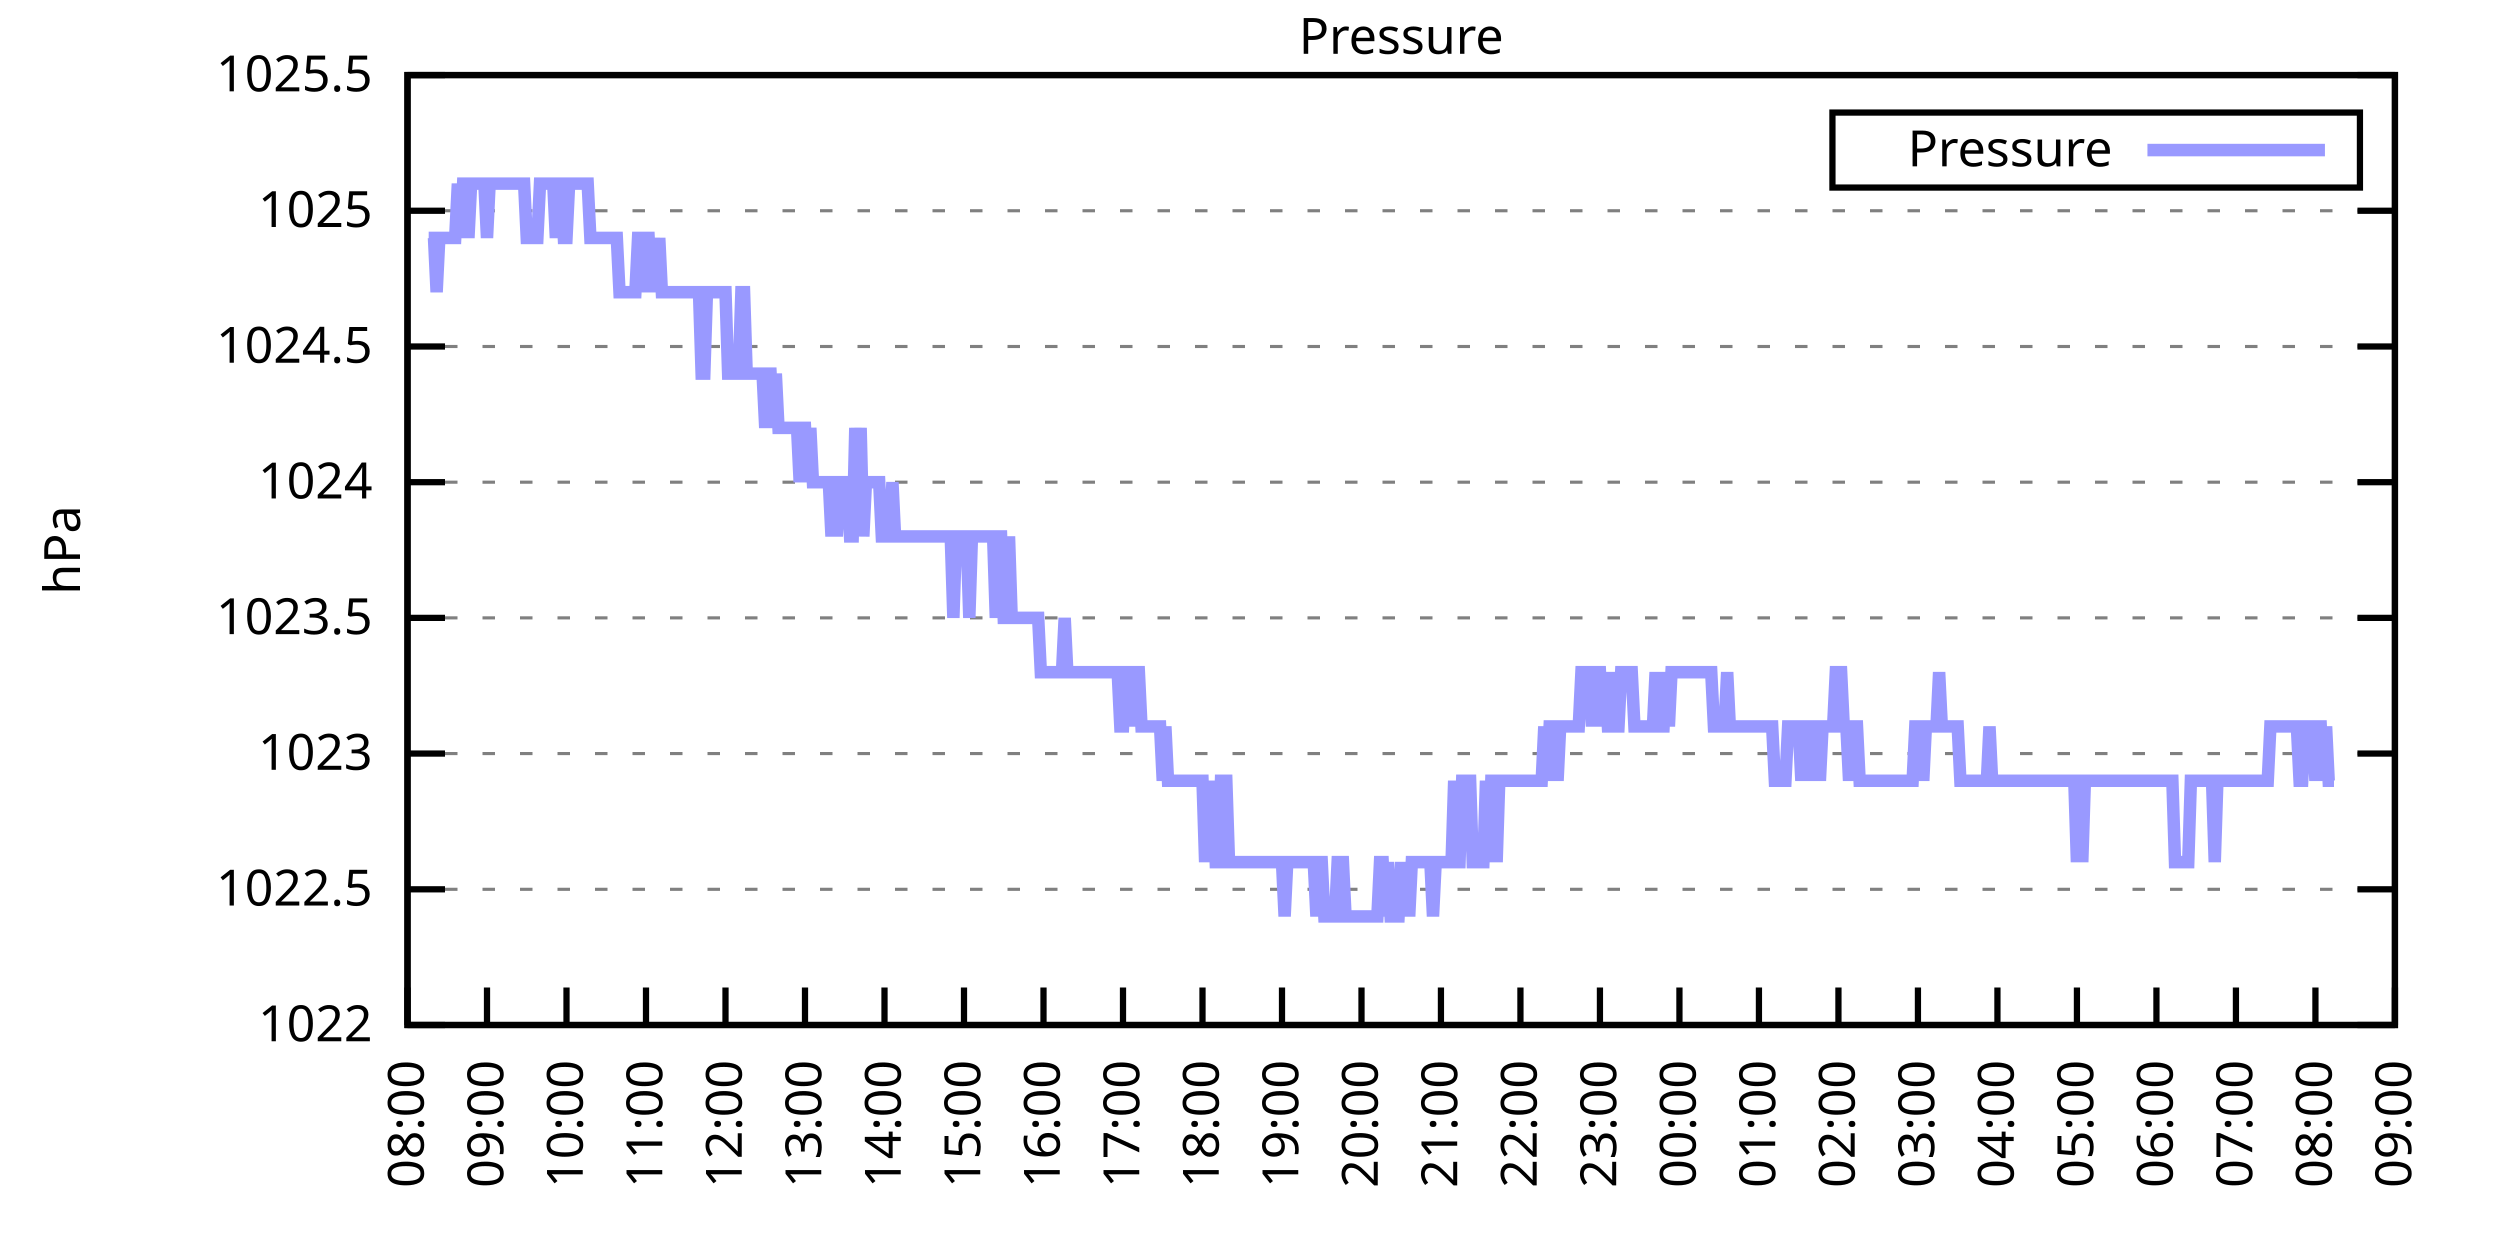
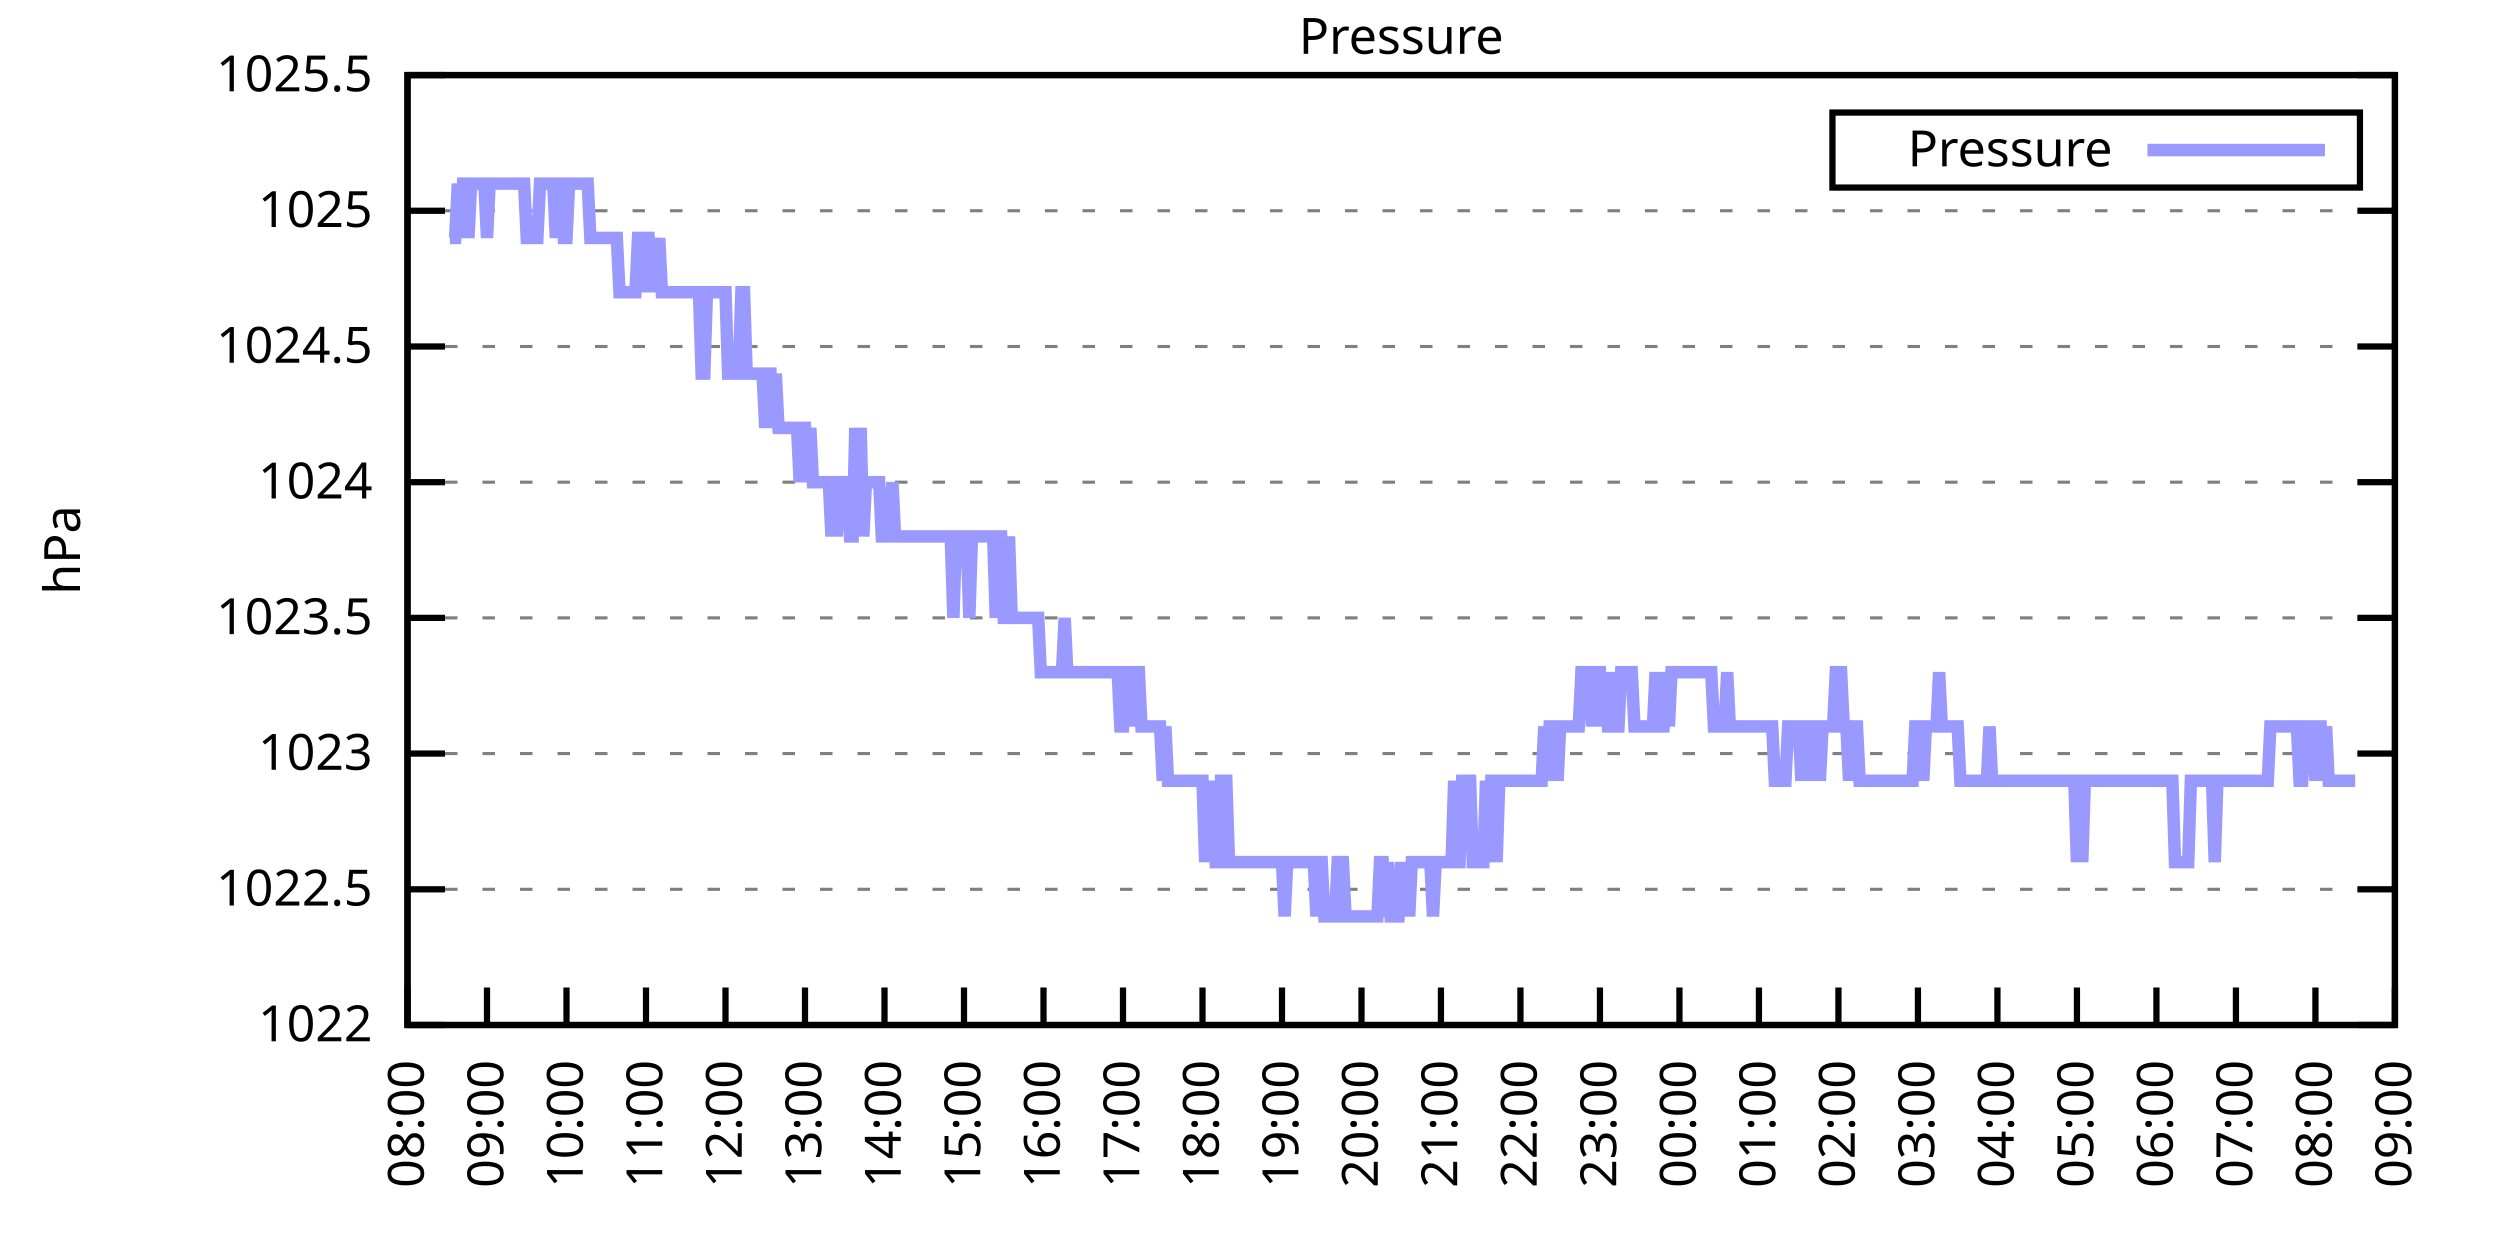
<svg xmlns="http://www.w3.org/2000/svg" xmlns:xlink="http://www.w3.org/1999/xlink" width="400" height="200" viewBox="0 0 400 200">
  <g id="gnuplot_canvas">
    <rect x="0" y="0" width="400" height="200" fill="none" />
    <defs>
      <circle id="gpDot" r="0.5" stroke-width="0.5" stroke="currentColor" />
      <path id="gpPt0" stroke-width="0.333" stroke="currentColor" d="M-1,0 h2 M0,-1 v2" />
      <path id="gpPt1" stroke-width="0.333" stroke="currentColor" d="M-1,-1 L1,1 M1,-1 L-1,1" />
      <path id="gpPt2" stroke-width="0.333" stroke="currentColor" d="M-1,0 L1,0 M0,-1 L0,1 M-1,-1 L1,1 M-1,1 L1,-1" />
      <rect id="gpPt3" stroke-width="0.333" stroke="currentColor" x="-1" y="-1" width="2" height="2" />
      <rect id="gpPt4" stroke-width="0.333" stroke="currentColor" fill="currentColor" x="-1" y="-1" width="2" height="2" />
      <circle id="gpPt5" stroke-width="0.333" stroke="currentColor" cx="0" cy="0" r="1" />
      <use xlink:href="#gpPt5" id="gpPt6" fill="currentColor" stroke="none" />
      <path id="gpPt7" stroke-width="0.333" stroke="currentColor" d="M0,-1.33 L-1.33,0.67 L1.33,0.67 z" />
      <use xlink:href="#gpPt7" id="gpPt8" fill="currentColor" stroke="none" />
      <use xlink:href="#gpPt7" id="gpPt9" stroke="currentColor" transform="rotate(180)" />
      <use xlink:href="#gpPt9" id="gpPt10" fill="currentColor" stroke="none" />
      <use xlink:href="#gpPt3" id="gpPt11" stroke="currentColor" transform="rotate(45)" />
      <use xlink:href="#gpPt11" id="gpPt12" fill="currentColor" stroke="none" />
      <path id="gpPt13" stroke-width="0.333" stroke="currentColor" d="M0,1.330 L1.265,0.411 L0.782,-1.067 L-0.782,-1.076 L-1.265,0.411 z" />
      <use xlink:href="#gpPt13" id="gpPt14" fill="currentColor" stroke="none" />
      <filter id="textbox" filterUnits="objectBoundingBox" x="0" y="0" height="1" width="1">
        <feFlood flood-color="white" flood-opacity="1" result="bgnd" />
        <feComposite in="SourceGraphic" in2="bgnd" operator="atop" />
      </filter>
      <filter id="greybox" filterUnits="objectBoundingBox" x="0" y="0" height="1" width="1">
        <feFlood flood-color="lightgrey" flood-opacity="1" result="grey" />
        <feComposite in="SourceGraphic" in2="grey" operator="atop" />
      </filter>
    </defs>
    <g fill="none" color="white" stroke="currentColor" stroke-width="1.00" stroke-linecap="butt" stroke-linejoin="miter">
</g>
    <g fill="none" color="black" stroke="currentColor" stroke-width="1.00" stroke-linecap="butt" stroke-linejoin="miter">
      <g stroke="none" shape-rendering="crispEdges">
        <polygon fill="rgb(255, 255, 255)" points="65.20,164.00 383.18,164.00 383.18,12.02 65.20,12.02 " />
      </g>
    </g>
    <g fill="none" color="black" stroke="currentColor" stroke-width="1.00" stroke-linecap="butt" stroke-linejoin="miter">
</g>
    <g fill="none" color="black" stroke="black" stroke-width="0.50" stroke-linecap="butt" stroke-linejoin="miter">
</g>
    <g fill="none" color="gray" stroke="currentColor" stroke-width="0.50" stroke-linecap="butt" stroke-linejoin="miter">
      <path stroke="gray" stroke-dasharray="2,4" class="gridline" d="M65.20,164.00 L383.19,164.00  " />
    </g>
    <g fill="none" color="gray" stroke="gray" stroke-width="1.00" stroke-linecap="butt" stroke-linejoin="miter">
</g>
    <g fill="none" color="black" stroke="currentColor" stroke-width="1.00" stroke-linecap="butt" stroke-linejoin="miter">
      <path stroke="black" d="M65.20,164.00 L71.20,164.00 M383.19,164.00 L377.19,164.00  " />
      <g transform="translate(59.60,166.60)" stroke="none" fill="black" font-family="Sans" font-size="8.00" text-anchor="end">
        <text>
          <tspan font-family="Sans"> 1022</tspan>
        </text>
      </g>
    </g>
    <g fill="none" color="black" stroke="currentColor" stroke-width="1.00" stroke-linecap="butt" stroke-linejoin="miter">
</g>
    <g fill="none" color="black" stroke="black" stroke-width="0.50" stroke-linecap="butt" stroke-linejoin="miter">
</g>
    <g fill="none" color="gray" stroke="currentColor" stroke-width="0.50" stroke-linecap="butt" stroke-linejoin="miter">
      <path stroke="gray" stroke-dasharray="2,4" class="gridline" d="M65.20,142.29 L383.19,142.29  " />
    </g>
    <g fill="none" color="gray" stroke="gray" stroke-width="1.00" stroke-linecap="butt" stroke-linejoin="miter">
</g>
    <g fill="none" color="black" stroke="currentColor" stroke-width="1.00" stroke-linecap="butt" stroke-linejoin="miter">
      <path stroke="black" d="M65.20,142.29 L71.20,142.29 M383.19,142.29 L377.19,142.29  " />
      <g transform="translate(59.60,144.89)" stroke="none" fill="black" font-family="Sans" font-size="8.00" text-anchor="end">
        <text>
          <tspan font-family="Sans"> 1022.5</tspan>
        </text>
      </g>
    </g>
    <g fill="none" color="black" stroke="currentColor" stroke-width="1.00" stroke-linecap="butt" stroke-linejoin="miter">
</g>
    <g fill="none" color="black" stroke="black" stroke-width="0.50" stroke-linecap="butt" stroke-linejoin="miter">
</g>
    <g fill="none" color="gray" stroke="currentColor" stroke-width="0.50" stroke-linecap="butt" stroke-linejoin="miter">
      <path stroke="gray" stroke-dasharray="2,4" class="gridline" d="M65.20,120.57 L383.19,120.57  " />
    </g>
    <g fill="none" color="gray" stroke="gray" stroke-width="1.00" stroke-linecap="butt" stroke-linejoin="miter">
</g>
    <g fill="none" color="black" stroke="currentColor" stroke-width="1.00" stroke-linecap="butt" stroke-linejoin="miter">
      <path stroke="black" d="M65.20,120.57 L71.20,120.57 M383.19,120.57 L377.19,120.57  " />
      <g transform="translate(59.60,123.17)" stroke="none" fill="black" font-family="Sans" font-size="8.00" text-anchor="end">
        <text>
          <tspan font-family="Sans"> 1023</tspan>
        </text>
      </g>
    </g>
    <g fill="none" color="black" stroke="currentColor" stroke-width="1.00" stroke-linecap="butt" stroke-linejoin="miter">
</g>
    <g fill="none" color="black" stroke="black" stroke-width="0.50" stroke-linecap="butt" stroke-linejoin="miter">
</g>
    <g fill="none" color="gray" stroke="currentColor" stroke-width="0.50" stroke-linecap="butt" stroke-linejoin="miter">
      <path stroke="gray" stroke-dasharray="2,4" class="gridline" d="M65.20,98.86 L383.19,98.86  " />
    </g>
    <g fill="none" color="gray" stroke="gray" stroke-width="1.00" stroke-linecap="butt" stroke-linejoin="miter">
</g>
    <g fill="none" color="black" stroke="currentColor" stroke-width="1.00" stroke-linecap="butt" stroke-linejoin="miter">
      <path stroke="black" d="M65.20,98.86 L71.20,98.86 M383.19,98.86 L377.19,98.86  " />
      <g transform="translate(59.60,101.46)" stroke="none" fill="black" font-family="Sans" font-size="8.00" text-anchor="end">
        <text>
          <tspan font-family="Sans"> 1023.5</tspan>
        </text>
      </g>
    </g>
    <g fill="none" color="black" stroke="currentColor" stroke-width="1.00" stroke-linecap="butt" stroke-linejoin="miter">
</g>
    <g fill="none" color="black" stroke="black" stroke-width="0.50" stroke-linecap="butt" stroke-linejoin="miter">
</g>
    <g fill="none" color="gray" stroke="currentColor" stroke-width="0.50" stroke-linecap="butt" stroke-linejoin="miter">
      <path stroke="gray" stroke-dasharray="2,4" class="gridline" d="M65.20,77.15 L383.19,77.15  " />
    </g>
    <g fill="none" color="gray" stroke="gray" stroke-width="1.00" stroke-linecap="butt" stroke-linejoin="miter">
</g>
    <g fill="none" color="black" stroke="currentColor" stroke-width="1.00" stroke-linecap="butt" stroke-linejoin="miter">
      <path stroke="black" d="M65.20,77.15 L71.20,77.15 M383.19,77.15 L377.19,77.15  " />
      <g transform="translate(59.60,79.75)" stroke="none" fill="black" font-family="Sans" font-size="8.00" text-anchor="end">
        <text>
          <tspan font-family="Sans"> 1024</tspan>
        </text>
      </g>
    </g>
    <g fill="none" color="black" stroke="currentColor" stroke-width="1.00" stroke-linecap="butt" stroke-linejoin="miter">
</g>
    <g fill="none" color="black" stroke="black" stroke-width="0.50" stroke-linecap="butt" stroke-linejoin="miter">
</g>
    <g fill="none" color="gray" stroke="currentColor" stroke-width="0.50" stroke-linecap="butt" stroke-linejoin="miter">
      <path stroke="gray" stroke-dasharray="2,4" class="gridline" d="M65.20,55.44 L383.19,55.44  " />
    </g>
    <g fill="none" color="gray" stroke="gray" stroke-width="1.00" stroke-linecap="butt" stroke-linejoin="miter">
</g>
    <g fill="none" color="black" stroke="currentColor" stroke-width="1.00" stroke-linecap="butt" stroke-linejoin="miter">
      <path stroke="black" d="M65.20,55.44 L71.20,55.44 M383.19,55.44 L377.19,55.44  " />
      <g transform="translate(59.60,58.04)" stroke="none" fill="black" font-family="Sans" font-size="8.00" text-anchor="end">
        <text>
          <tspan font-family="Sans"> 1024.5</tspan>
        </text>
      </g>
    </g>
    <g fill="none" color="black" stroke="currentColor" stroke-width="1.00" stroke-linecap="butt" stroke-linejoin="miter">
</g>
    <g fill="none" color="black" stroke="black" stroke-width="0.50" stroke-linecap="butt" stroke-linejoin="miter">
</g>
    <g fill="none" color="gray" stroke="currentColor" stroke-width="0.50" stroke-linecap="butt" stroke-linejoin="miter">
      <path stroke="gray" stroke-dasharray="2,4" class="gridline" d="M65.20,33.72 L383.19,33.72  " />
    </g>
    <g fill="none" color="gray" stroke="gray" stroke-width="1.00" stroke-linecap="butt" stroke-linejoin="miter">
</g>
    <g fill="none" color="black" stroke="currentColor" stroke-width="1.00" stroke-linecap="butt" stroke-linejoin="miter">
      <path stroke="black" d="M65.20,33.72 L71.20,33.72 M383.19,33.72 L377.19,33.72  " />
      <g transform="translate(59.60,36.32)" stroke="none" fill="black" font-family="Sans" font-size="8.00" text-anchor="end">
        <text>
          <tspan font-family="Sans"> 1025</tspan>
        </text>
      </g>
    </g>
    <g fill="none" color="black" stroke="currentColor" stroke-width="1.00" stroke-linecap="butt" stroke-linejoin="miter">
</g>
    <g fill="none" color="black" stroke="black" stroke-width="0.50" stroke-linecap="butt" stroke-linejoin="miter">
</g>
    <g fill="none" color="gray" stroke="currentColor" stroke-width="0.50" stroke-linecap="butt" stroke-linejoin="miter">
      <path stroke="gray" stroke-dasharray="2,4" class="gridline" d="M65.20,12.01 L383.19,12.01  " />
    </g>
    <g fill="none" color="gray" stroke="gray" stroke-width="1.00" stroke-linecap="butt" stroke-linejoin="miter">
</g>
    <g fill="none" color="black" stroke="currentColor" stroke-width="1.00" stroke-linecap="butt" stroke-linejoin="miter">
      <path stroke="black" d="M65.20,12.01 L71.20,12.01 M383.19,12.01 L377.19,12.01  " />
      <g transform="translate(59.60,14.61)" stroke="none" fill="black" font-family="Sans" font-size="8.00" text-anchor="end">
        <text>
          <tspan font-family="Sans"> 1025.5</tspan>
        </text>
      </g>
    </g>
    <g fill="none" color="black" stroke="currentColor" stroke-width="1.00" stroke-linecap="butt" stroke-linejoin="miter">
      <path stroke="black" d="M65.20,164.00 L65.20,158.00  " />
      <g transform="translate(67.80,169.60) rotate(270.00)" stroke="none" fill="black" font-family="Sans" font-size="8.00" text-anchor="end">
        <text>
          <tspan font-family="Sans">08:00</tspan>
        </text>
      </g>
    </g>
    <g fill="none" color="black" stroke="currentColor" stroke-width="1.00" stroke-linecap="butt" stroke-linejoin="miter">
      <path stroke="black" d="M77.92,164.00 L77.92,158.00  " />
      <g transform="translate(80.52,169.60) rotate(270.00)" stroke="none" fill="black" font-family="Sans" font-size="8.00" text-anchor="end">
        <text>
          <tspan font-family="Sans">09:00</tspan>
        </text>
      </g>
    </g>
    <g fill="none" color="black" stroke="currentColor" stroke-width="1.00" stroke-linecap="butt" stroke-linejoin="miter">
      <path stroke="black" d="M90.64,164.00 L90.64,158.00  " />
      <g transform="translate(93.24,169.60) rotate(270.00)" stroke="none" fill="black" font-family="Sans" font-size="8.00" text-anchor="end">
        <text>
          <tspan font-family="Sans">10:00</tspan>
        </text>
      </g>
    </g>
    <g fill="none" color="black" stroke="currentColor" stroke-width="1.00" stroke-linecap="butt" stroke-linejoin="miter">
      <path stroke="black" d="M103.36,164.00 L103.36,158.00  " />
      <g transform="translate(105.96,169.60) rotate(270.00)" stroke="none" fill="black" font-family="Sans" font-size="8.00" text-anchor="end">
        <text>
          <tspan font-family="Sans">11:00</tspan>
        </text>
      </g>
    </g>
    <g fill="none" color="black" stroke="currentColor" stroke-width="1.00" stroke-linecap="butt" stroke-linejoin="miter">
      <path stroke="black" d="M116.08,164.00 L116.08,158.00  " />
      <g transform="translate(118.68,169.60) rotate(270.00)" stroke="none" fill="black" font-family="Sans" font-size="8.00" text-anchor="end">
        <text>
          <tspan font-family="Sans">12:00</tspan>
        </text>
      </g>
    </g>
    <g fill="none" color="black" stroke="currentColor" stroke-width="1.00" stroke-linecap="butt" stroke-linejoin="miter">
      <path stroke="black" d="M128.80,164.00 L128.80,158.00  " />
      <g transform="translate(131.40,169.60) rotate(270.00)" stroke="none" fill="black" font-family="Sans" font-size="8.00" text-anchor="end">
        <text>
          <tspan font-family="Sans">13:00</tspan>
        </text>
      </g>
    </g>
    <g fill="none" color="black" stroke="currentColor" stroke-width="1.00" stroke-linecap="butt" stroke-linejoin="miter">
      <path stroke="black" d="M141.52,164.00 L141.52,158.00  " />
      <g transform="translate(144.12,169.60) rotate(270.00)" stroke="none" fill="black" font-family="Sans" font-size="8.00" text-anchor="end">
        <text>
          <tspan font-family="Sans">14:00</tspan>
        </text>
      </g>
    </g>
    <g fill="none" color="black" stroke="currentColor" stroke-width="1.00" stroke-linecap="butt" stroke-linejoin="miter">
      <path stroke="black" d="M154.24,164.00 L154.24,158.00  " />
      <g transform="translate(156.84,169.60) rotate(270.00)" stroke="none" fill="black" font-family="Sans" font-size="8.00" text-anchor="end">
        <text>
          <tspan font-family="Sans">15:00</tspan>
        </text>
      </g>
    </g>
    <g fill="none" color="black" stroke="currentColor" stroke-width="1.00" stroke-linecap="butt" stroke-linejoin="miter">
      <path stroke="black" d="M166.96,164.00 L166.96,158.00  " />
      <g transform="translate(169.56,169.60) rotate(270.00)" stroke="none" fill="black" font-family="Sans" font-size="8.00" text-anchor="end">
        <text>
          <tspan font-family="Sans">16:00</tspan>
        </text>
      </g>
    </g>
    <g fill="none" color="black" stroke="currentColor" stroke-width="1.00" stroke-linecap="butt" stroke-linejoin="miter">
      <path stroke="black" d="M179.68,164.00 L179.68,158.00  " />
      <g transform="translate(182.28,169.60) rotate(270.00)" stroke="none" fill="black" font-family="Sans" font-size="8.00" text-anchor="end">
        <text>
          <tspan font-family="Sans">17:00</tspan>
        </text>
      </g>
    </g>
    <g fill="none" color="black" stroke="currentColor" stroke-width="1.00" stroke-linecap="butt" stroke-linejoin="miter">
      <path stroke="black" d="M192.40,164.00 L192.40,158.00  " />
      <g transform="translate(195.00,169.60) rotate(270.00)" stroke="none" fill="black" font-family="Sans" font-size="8.00" text-anchor="end">
        <text>
          <tspan font-family="Sans">18:00</tspan>
        </text>
      </g>
    </g>
    <g fill="none" color="black" stroke="currentColor" stroke-width="1.00" stroke-linecap="butt" stroke-linejoin="miter">
      <path stroke="black" d="M205.12,164.00 L205.12,158.00  " />
      <g transform="translate(207.72,169.60) rotate(270.00)" stroke="none" fill="black" font-family="Sans" font-size="8.00" text-anchor="end">
        <text>
          <tspan font-family="Sans">19:00</tspan>
        </text>
      </g>
    </g>
    <g fill="none" color="black" stroke="currentColor" stroke-width="1.00" stroke-linecap="butt" stroke-linejoin="miter">
      <path stroke="black" d="M217.84,164.00 L217.84,158.00  " />
      <g transform="translate(220.44,169.60) rotate(270.00)" stroke="none" fill="black" font-family="Sans" font-size="8.00" text-anchor="end">
        <text>
          <tspan font-family="Sans">20:00</tspan>
        </text>
      </g>
    </g>
    <g fill="none" color="black" stroke="currentColor" stroke-width="1.00" stroke-linecap="butt" stroke-linejoin="miter">
      <path stroke="black" d="M230.55,164.00 L230.55,158.00  " />
      <g transform="translate(233.15,169.60) rotate(270.00)" stroke="none" fill="black" font-family="Sans" font-size="8.00" text-anchor="end">
        <text>
          <tspan font-family="Sans">21:00</tspan>
        </text>
      </g>
    </g>
    <g fill="none" color="black" stroke="currentColor" stroke-width="1.00" stroke-linecap="butt" stroke-linejoin="miter">
      <path stroke="black" d="M243.27,164.00 L243.27,158.00  " />
      <g transform="translate(245.87,169.60) rotate(270.00)" stroke="none" fill="black" font-family="Sans" font-size="8.00" text-anchor="end">
        <text>
          <tspan font-family="Sans">22:00</tspan>
        </text>
      </g>
    </g>
    <g fill="none" color="black" stroke="currentColor" stroke-width="1.00" stroke-linecap="butt" stroke-linejoin="miter">
      <path stroke="black" d="M255.99,164.00 L255.99,158.00  " />
      <g transform="translate(258.59,169.60) rotate(270.00)" stroke="none" fill="black" font-family="Sans" font-size="8.00" text-anchor="end">
        <text>
          <tspan font-family="Sans">23:00</tspan>
        </text>
      </g>
    </g>
    <g fill="none" color="black" stroke="currentColor" stroke-width="1.00" stroke-linecap="butt" stroke-linejoin="miter">
      <path stroke="black" d="M268.71,164.00 L268.71,158.00  " />
      <g transform="translate(271.31,169.60) rotate(270.00)" stroke="none" fill="black" font-family="Sans" font-size="8.00" text-anchor="end">
        <text>
          <tspan font-family="Sans">00:00</tspan>
        </text>
      </g>
    </g>
    <g fill="none" color="black" stroke="currentColor" stroke-width="1.00" stroke-linecap="butt" stroke-linejoin="miter">
      <path stroke="black" d="M281.43,164.00 L281.43,158.00  " />
      <g transform="translate(284.03,169.60) rotate(270.00)" stroke="none" fill="black" font-family="Sans" font-size="8.00" text-anchor="end">
        <text>
          <tspan font-family="Sans">01:00</tspan>
        </text>
      </g>
    </g>
    <g fill="none" color="black" stroke="currentColor" stroke-width="1.00" stroke-linecap="butt" stroke-linejoin="miter">
      <path stroke="black" d="M294.15,164.00 L294.15,158.00  " />
      <g transform="translate(296.75,169.60) rotate(270.00)" stroke="none" fill="black" font-family="Sans" font-size="8.00" text-anchor="end">
        <text>
          <tspan font-family="Sans">02:00</tspan>
        </text>
      </g>
    </g>
    <g fill="none" color="black" stroke="currentColor" stroke-width="1.00" stroke-linecap="butt" stroke-linejoin="miter">
      <path stroke="black" d="M306.87,164.00 L306.87,158.00  " />
      <g transform="translate(309.47,169.60) rotate(270.00)" stroke="none" fill="black" font-family="Sans" font-size="8.00" text-anchor="end">
        <text>
          <tspan font-family="Sans">03:00</tspan>
        </text>
      </g>
    </g>
    <g fill="none" color="black" stroke="currentColor" stroke-width="1.00" stroke-linecap="butt" stroke-linejoin="miter">
      <path stroke="black" d="M319.59,164.00 L319.59,158.00  " />
      <g transform="translate(322.19,169.60) rotate(270.00)" stroke="none" fill="black" font-family="Sans" font-size="8.00" text-anchor="end">
        <text>
          <tspan font-family="Sans">04:00</tspan>
        </text>
      </g>
    </g>
    <g fill="none" color="black" stroke="currentColor" stroke-width="1.00" stroke-linecap="butt" stroke-linejoin="miter">
      <path stroke="black" d="M332.31,164.00 L332.31,158.00  " />
      <g transform="translate(334.91,169.60) rotate(270.00)" stroke="none" fill="black" font-family="Sans" font-size="8.00" text-anchor="end">
        <text>
          <tspan font-family="Sans">05:00</tspan>
        </text>
      </g>
    </g>
    <g fill="none" color="black" stroke="currentColor" stroke-width="1.00" stroke-linecap="butt" stroke-linejoin="miter">
      <path stroke="black" d="M345.03,164.00 L345.03,158.00  " />
      <g transform="translate(347.63,169.60) rotate(270.00)" stroke="none" fill="black" font-family="Sans" font-size="8.00" text-anchor="end">
        <text>
          <tspan font-family="Sans">06:00</tspan>
        </text>
      </g>
    </g>
    <g fill="none" color="black" stroke="currentColor" stroke-width="1.00" stroke-linecap="butt" stroke-linejoin="miter">
      <path stroke="black" d="M357.75,164.00 L357.75,158.00  " />
      <g transform="translate(360.35,169.60) rotate(270.00)" stroke="none" fill="black" font-family="Sans" font-size="8.00" text-anchor="end">
        <text>
          <tspan font-family="Sans">07:00</tspan>
        </text>
      </g>
    </g>
    <g fill="none" color="black" stroke="currentColor" stroke-width="1.00" stroke-linecap="butt" stroke-linejoin="miter">
      <path stroke="black" d="M370.47,164.00 L370.47,158.00  " />
      <g transform="translate(373.07,169.60) rotate(270.00)" stroke="none" fill="black" font-family="Sans" font-size="8.00" text-anchor="end">
        <text>
          <tspan font-family="Sans">08:00</tspan>
        </text>
      </g>
    </g>
    <g fill="none" color="black" stroke="currentColor" stroke-width="1.00" stroke-linecap="butt" stroke-linejoin="miter">
      <path stroke="black" d="M383.19,164.00 L383.19,158.00  " />
      <g transform="translate(385.79,169.60) rotate(270.00)" stroke="none" fill="black" font-family="Sans" font-size="8.00" text-anchor="end">
        <text>
          <tspan font-family="Sans">09:00</tspan>
        </text>
      </g>
    </g>
    <g fill="none" color="black" stroke="currentColor" stroke-width="1.00" stroke-linecap="butt" stroke-linejoin="miter">
</g>
    <g fill="none" color="black" stroke="currentColor" stroke-width="1.00" stroke-linecap="butt" stroke-linejoin="miter">
      <path stroke="black" d="M65.20,12.01 L65.20,164.00 L383.19,164.00 L383.19,12.01 L65.20,12.01 Z  " />
    </g>
    <g fill="none" color="black" stroke="currentColor" stroke-width="1.00" stroke-linecap="butt" stroke-linejoin="miter">
</g>
    <g fill="none" color="black" stroke="currentColor" stroke-width="1.00" stroke-linecap="butt" stroke-linejoin="miter">
      <path stroke="black" d="M293.19,30.01 L293.19,18.01 L377.59,18.01 L377.59,30.01 L293.19,30.01 Z  " />
    </g>
    <g id="Pressure_plot_1">
      <g fill="none" color="white" stroke="black" stroke-width="2.00" stroke-linecap="butt" stroke-linejoin="miter">
</g>
      <g fill="none" color="black" stroke="currentColor" stroke-width="2.00" stroke-linecap="butt" stroke-linejoin="miter">
        <g transform="translate(337.99,26.61)" stroke="none" fill="black" font-family="Sans" font-size="8.00" text-anchor="end">
          <text>
            <tspan font-family="Sans">Pressure</tspan>
          </text>
        </g>
      </g>
      <g fill="none" color="black" stroke="currentColor" stroke-width="2.00" stroke-linecap="butt" stroke-linejoin="miter">
-         <path stroke="rgb(153, 153, 255)" d="M343.59,24.01 L371.99,24.01 M68.59,38.07 L69.02,38.07 L69.44,38.07 L69.86,46.75 L70.29,38.07 L70.71,38.07   L71.14,38.07 L71.56,38.07 L71.98,38.07 L72.41,38.07 L72.83,38.07 L73.26,29.38 L73.68,38.07 L74.10,29.38   L74.53,29.38 L74.95,38.07 L75.38,29.38 L75.80,29.38 L76.22,29.38 L76.65,29.38 L77.07,29.38 L77.50,29.38   L77.92,38.07 L78.34,29.38 L78.77,29.38 L79.19,29.38 L79.62,29.38 L80.04,29.38 L80.46,29.38 L80.89,29.38   L81.31,29.38 L81.74,29.38 L82.16,29.38 L82.58,29.38 L83.01,29.38 L83.43,29.38 L83.86,29.38 L84.28,38.07   L84.70,38.07 L85.13,38.07 L85.55,38.07 L85.98,38.07 L86.40,29.38 L86.82,29.38 L87.25,29.38 L87.67,29.38   L88.10,29.38 L88.52,29.38 L88.94,38.07 L89.37,29.38 L89.79,29.38 L90.22,38.07 L90.64,38.07 L91.06,29.38   L91.49,29.38 L91.91,29.38 L92.34,29.38 L92.76,29.38 L93.18,29.38 L93.61,29.38 L94.03,29.38 L94.46,38.07   L94.88,38.07 L95.30,38.07 L95.73,38.07 L96.15,38.07 L96.58,38.07 L97.00,38.07 L97.42,38.07 L97.85,38.07   L98.27,38.07 L98.69,38.07 L99.12,46.75 L99.54,46.75 L99.97,46.75 L100.39,46.75 L100.81,46.75 L101.24,46.75   L101.66,46.75 L102.09,38.07 L102.51,38.07 L102.93,46.75 L103.36,38.07 L103.78,38.07 L104.21,46.75 L104.63,38.07   L105.05,46.75 L105.48,38.07 L105.90,46.75 L106.33,46.75 L106.75,46.75 L107.17,46.75 L107.60,46.75 L108.02,46.75   L108.45,46.75 L108.87,46.75 L109.29,46.75 L109.72,46.75 L110.14,46.75 L110.57,46.75 L110.99,46.75 L111.41,46.75   L111.84,46.75 L112.26,59.78 L112.69,59.78 L113.11,46.75 L113.53,46.75 L113.96,46.75 L114.38,46.75 L114.81,46.75   L115.23,46.75 L115.65,46.75 L116.08,46.75 L116.50,59.78 L116.93,59.78 L117.35,59.78 L117.77,59.78 L118.20,59.78   L118.62,46.75 L119.05,46.75 L119.47,59.78 L119.89,59.78 L120.32,59.78 L120.74,59.78 L121.17,59.78 L121.59,59.78   L122.01,59.78 L122.44,68.46 L122.86,59.78 L123.29,59.78 L123.71,68.46 L124.13,59.78 L124.56,68.46 L124.98,68.46   L125.41,68.46 L125.83,68.46 L126.25,68.46 L126.68,68.46 L127.10,68.46 L127.53,68.46 L127.95,77.15 L128.37,68.46   L128.80,68.46 L129.22,77.15 L129.65,68.46 L130.07,77.15 L130.49,77.15 L130.92,77.15 L131.34,77.15 L131.77,77.15   L132.19,77.15 L132.61,77.15 L133.04,85.83 L133.46,77.15 L133.89,85.83 L134.31,77.15 L134.73,77.15 L135.16,77.15   L135.58,77.15 L136.01,85.83 L136.43,85.83 L136.85,68.46 L137.28,77.15 L137.70,68.46 L138.13,85.83 L138.55,77.15   L138.97,77.15 L139.40,77.15 L139.82,77.15 L140.25,77.15 L140.67,77.15 L141.09,85.83 L141.52,85.83 L141.94,85.83   L142.37,85.83 L142.79,77.15 L143.21,85.83 L143.64,85.83 L144.06,85.83 L144.49,85.83 L144.91,85.83 L145.33,85.83   L145.76,85.83 L146.18,85.83 L146.61,85.83 L147.03,85.83 L147.45,85.83 L147.88,85.83 L148.30,85.83 L148.73,85.83   L149.15,85.83 L149.57,85.83 L150.00,85.83 L150.42,85.83 L150.85,85.83 L151.27,85.83 L151.69,85.83 L152.12,85.83   L152.54,98.86 L152.97,85.83 L153.39,85.83 L153.81,85.83 L154.24,85.83 L154.66,85.83 L155.09,98.86 L155.51,85.83   L155.93,85.83 L156.36,85.83 L156.78,85.83 L157.21,85.83 L157.63,85.83 L158.05,85.83 L158.48,85.83 L158.90,85.83   L159.33,98.86 L159.75,85.83 L160.17,85.83 L160.60,98.86 L161.02,98.86 L161.44,85.83 L161.87,98.86 L162.29,98.86   L162.72,98.86 L163.14,98.86 L163.56,98.86 L163.99,98.86 L164.41,98.86 L164.84,98.86 L165.26,98.86 L165.68,98.86   L166.11,98.86 L166.53,107.55 L166.96,107.55 L167.38,107.55 L167.80,107.55 L168.23,107.55 L168.65,107.55 L169.08,107.55   L169.50,107.55 L169.92,107.55 L170.35,98.86 L170.77,107.55 L171.20,107.55 L171.62,107.55 L172.04,107.55 L172.47,107.55   L172.89,107.55 L173.32,107.55 L173.74,107.55 L174.16,107.55 L174.59,107.55 L175.01,107.55 L175.44,107.55 L175.86,107.55   L176.28,107.55 L176.71,107.55 L177.13,107.55 L177.56,107.55 L177.98,107.55 L178.40,107.55 L178.83,107.55 L179.25,116.23   L179.68,116.23 L180.10,107.55 L180.52,107.55 L180.95,107.55 L181.37,116.23 L181.80,107.55 L182.22,107.55 L182.64,116.23   L183.07,116.23 L183.49,116.23 L183.92,116.23 L184.34,116.23 L184.76,116.23 L185.19,116.23 L185.61,116.23 L186.04,124.92   L186.46,116.23 L186.88,124.92 L187.31,124.92 L187.73,124.92 L188.16,124.92 L188.58,124.92 L189.00,124.92 L189.43,124.92   L189.85,124.92 L190.28,124.92 L190.70,124.92 L191.12,124.92 L191.55,124.92 L191.97,124.92 L192.40,124.92 L192.82,137.94   L193.24,124.92 L193.67,137.94 L194.09,124.92 L194.52,137.94 L194.94,137.94 L195.36,124.92 L195.79,124.92 L196.21,124.92   L196.64,137.94 L197.06,137.94 L197.48,137.94 L197.91,137.94 L198.33,137.94 L198.76,137.94 L199.18,137.94 L199.60,137.94   L200.03,137.94 L200.45,137.94 L200.88,137.94 L201.30,137.94 L201.72,137.94 L202.15,137.94 L202.57,137.94 L203.00,137.94   L203.42,137.94 L203.84,137.94 L204.27,137.94 L204.69,137.94 L205.12,137.94 L205.54,146.63 L205.96,137.94 L206.39,137.94   L206.81,137.94 L207.24,137.94 L207.66,137.94 L208.08,137.94 L208.51,137.94 L208.93,137.94 L209.36,137.94 L209.78,137.94   L210.20,137.94 L210.63,146.63 L211.05,137.94 L211.48,137.94 L211.90,146.63 L212.32,146.63 L212.75,146.63 L213.17,146.63   L213.60,146.63 L214.02,137.94 L214.44,137.94 L214.87,137.94 L215.29,146.63 L215.72,146.63 L216.14,146.63 L216.56,146.63   L216.99,146.63 L217.41,146.63 L217.84,146.63 L218.26,146.63 L218.68,146.63 L219.11,146.63 L219.53,146.63 L219.96,146.63   L220.38,146.63 L220.80,137.94 L221.23,137.94 L221.65,146.63 L222.08,137.94 L222.50,146.63 L222.92,146.63 L223.35,146.63   L223.77,146.63 L224.20,137.94 L224.62,146.63 L225.04,137.94 L225.47,146.63 L225.89,137.94 L226.31,137.94 L226.74,137.94   L227.16,137.94 L227.59,137.94 L228.01,137.94 L228.43,137.94 L228.86,137.94 L229.28,146.63 L229.71,137.94 L230.13,137.94   L230.55,137.94 L230.98,137.94 L231.40,137.94 L231.83,137.94 L232.25,137.94 L232.67,124.92 L233.10,137.94 L233.52,137.94   L233.95,124.92 L234.37,124.92 L234.79,124.92 L235.22,124.92 L235.64,137.94 L236.07,137.94 L236.49,137.94 L236.91,137.94   L237.34,137.94 L237.76,124.92 L238.19,137.94 L238.61,124.92 L239.03,124.92 L239.46,137.94 L239.88,124.92 L240.31,124.92   L240.73,124.92 L241.15,124.92 L241.58,124.92 L242.00,124.92 L242.43,124.92 L242.85,124.92 L243.27,124.92 L243.70,124.92   L244.12,124.92 L244.55,124.92 L244.97,124.92 L245.39,124.92 L245.82,124.92 L246.24,124.92 L246.67,124.92 L247.09,116.23   L247.51,124.92 L247.94,116.23 L248.36,116.23 L248.79,116.23 L249.21,124.92 L249.63,116.23 L250.06,116.23 L250.48,116.23   L250.91,116.23 L251.33,116.23 L251.75,116.23 L252.18,116.23 L252.60,116.23 L253.03,107.55 L253.45,107.55 L253.87,107.55   L254.30,107.55 L254.72,116.23 L255.15,107.55 L255.57,107.55 L255.99,107.55 L256.42,116.23 L256.84,107.55 L257.27,116.23   L257.69,116.23 L258.11,107.55 L258.54,116.23 L258.96,116.23 L259.39,107.55 L259.81,107.55 L260.23,107.55 L260.66,107.55   L261.08,107.55 L261.51,116.23 L261.93,116.23 L262.35,116.23 L262.78,116.23 L263.20,116.23 L263.63,116.23 L264.05,116.23   L264.47,116.23 L264.90,107.55 L265.32,116.23 L265.75,116.23 L266.17,116.23 L266.59,107.55 L267.02,116.23 L267.44,107.55   L267.87,107.55 L268.29,107.55 L268.71,107.55 L269.14,107.55 L269.56,107.55 L269.99,107.55 L270.41,107.55 L270.83,107.55   L271.26,107.55 L271.68,107.55 L272.11,107.55 L272.53,107.55 L272.95,107.55 L273.38,107.55 L273.80,107.55 L274.23,116.23   L274.65,116.23 L275.07,116.23 L275.50,116.23 L275.92,116.23 L276.35,107.55 L276.77,116.23 L277.19,116.23 L277.62,116.23   L278.04,116.23 L278.47,116.23 L278.89,116.23 L279.31,116.23 L279.74,116.23 L280.16,116.23 L280.59,116.23 L281.01,116.23   L281.43,116.23 L281.86,116.23 L282.28,116.23 L282.71,116.23 L283.13,116.23 L283.55,116.23 L283.98,124.92 L284.40,124.92   L284.83,124.92 L285.25,124.92 L285.67,124.92 L286.10,116.23 L286.52,116.23 L286.95,116.23 L287.37,116.23 L287.79,116.23   L288.22,124.92 L288.64,116.23 L289.06,116.23 L289.49,116.23 L289.91,124.92 L290.34,116.23 L290.76,116.23 L291.18,124.92   L291.61,116.23 L292.03,116.23 L292.46,116.23 L292.88,116.23 L293.30,116.23 L293.73,107.55 L294.15,107.55 L294.58,107.55   L295.00,116.23 L295.42,116.23 L295.85,124.92 L296.27,116.23 L296.70,116.23 L297.12,116.23 L297.54,124.92 L297.97,124.92   L298.39,124.92 L298.82,124.92 L299.24,124.92 L299.66,124.92 L300.09,124.92 L300.51,124.92 L300.94,124.92 L301.36,124.92   L301.78,124.92 L302.21,124.92 L302.63,124.92 L303.06,124.92 L303.48,124.92 L303.90,124.92 L304.33,124.92 L304.75,124.92   L305.18,124.92 L305.60,124.92 L306.02,124.92 L306.45,116.23 L306.87,116.23 L307.30,116.23 L307.72,124.92 L308.14,116.23   L308.57,116.23 L308.99,116.23 L309.42,116.23 L309.84,116.23 L310.26,107.55 L310.69,116.23 L311.11,116.23 L311.54,116.23   L311.96,116.23 L312.38,116.23 L312.81,116.23 L313.23,116.23 L313.66,124.92 L314.08,124.92 L314.50,124.92 L314.93,124.92   L315.35,124.92 L315.78,124.92 L316.20,124.92 L316.62,124.92 L317.05,124.92 L317.47,124.92 L317.90,124.92 L318.32,116.23   L318.74,124.92 L319.17,124.92 L319.59,124.92 L320.02,124.92 L320.44,124.92 L320.86,124.92 L321.29,124.92 L321.71,124.92   L322.14,124.92 L322.56,124.92 L322.98,124.92 L323.41,124.92 L323.83,124.92 L324.26,124.92 L324.68,124.92 L325.10,124.92   L325.53,124.92 L325.95,124.92 L326.38,124.92 L326.80,124.92 L327.22,124.92 L327.65,124.92 L328.07,124.92 L328.50,124.92   L328.92,124.92 L329.34,124.92 L329.77,124.92 L330.19,124.92 L330.62,124.92 L331.04,124.92 L331.46,124.92 L331.89,124.92   L332.31,137.94 L332.74,124.92 L333.16,137.94 L333.58,124.92 L334.01,124.92 L334.43,124.92 L334.86,124.92 L335.28,124.92   L335.70,124.92 L336.13,124.92 L336.55,124.92 L336.98,124.92 L337.40,124.92 L337.82,124.92 L338.25,124.92 L338.67,124.92   L339.10,124.92 L339.52,124.92 L339.94,124.92 L340.37,124.92 L340.79,124.92 L341.22,124.92 L341.64,124.92 L342.06,124.92   L342.49,124.92 L342.91,124.92 L343.34,124.92 L343.76,124.92 L344.18,124.92 L344.61,124.92 L345.03,124.92 L345.46,124.92   L345.88,124.92 L346.30,124.92 L346.73,124.92 L347.15,124.92 L347.58,124.92 L348.00,137.94 L348.42,137.94 L348.85,137.94   L349.27,137.94 L349.70,137.94 L350.12,137.94 L350.54,124.92 L350.97,124.92 L351.39,124.92 L351.81,124.92 L352.24,124.92   L352.66,124.92 L353.09,124.92 L353.51,124.92 L353.93,124.92 L354.36,137.94 L354.78,124.92 L355.21,124.92 L355.63,124.92   L356.05,124.92 L356.48,124.92 L356.90,124.92 L357.33,124.92 L357.75,124.92 L358.17,124.92 L358.60,124.92 L359.02,124.92   L359.45,124.92 L359.87,124.92 L360.29,124.92 L360.72,124.92 L361.14,124.92 L361.57,124.92 L361.99,124.92 L362.41,124.92   L362.84,124.92 L363.26,116.23 L363.69,116.23 L364.11,116.23 L364.53,116.23 L364.96,116.23 L365.38,116.23 L365.81,116.23   L366.23,116.23 L366.65,116.23 L367.08,116.23 L367.50,116.23 L367.93,124.92 L368.35,124.92 L368.77,116.23 L369.20,116.23   L369.62,116.23 L370.05,116.23 L370.47,124.92 L370.89,116.23 L371.32,116.23 L371.74,124.92 L372.17,116.23 L372.59,124.92   L373.01,124.92 L373.44,124.92  " />
+         <path stroke="rgb(153, 153, 255)" d="M343.59,24.01 L371.99,24.01 M71.98,38.07 L72.41,38.07 L72.83,38.07 L73.26,29.38 L73.68,38.07 L74.10,29.38   L74.53,29.38 L74.95,38.07 L75.38,29.38 L75.80,29.38 L76.22,29.38 L76.65,29.38 L77.07,29.38 L77.50,29.38   L77.92,38.07 L78.34,29.38 L78.77,29.38 L79.19,29.38 L79.62,29.38 L80.04,29.38 L80.46,29.38 L80.89,29.38   L81.31,29.38 L81.74,29.38 L82.16,29.38 L82.58,29.38 L83.01,29.38 L83.43,29.38 L83.86,29.38 L84.28,38.07   L84.70,38.07 L85.13,38.07 L85.55,38.07 L85.98,38.07 L86.40,29.38 L86.82,29.38 L87.25,29.38 L87.67,29.38   L88.10,29.38 L88.52,29.38 L88.94,38.07 L89.37,29.38 L89.79,29.38 L90.22,38.07 L90.64,38.07 L91.06,29.38   L91.49,29.38 L91.91,29.38 L92.34,29.38 L92.76,29.38 L93.18,29.38 L93.61,29.38 L94.03,29.38 L94.46,38.07   L94.88,38.07 L95.30,38.07 L95.73,38.07 L96.15,38.07 L96.58,38.07 L97.00,38.07 L97.42,38.07 L97.85,38.07   L98.27,38.07 L98.69,38.07 L99.12,46.75 L99.54,46.75 L99.97,46.75 L100.39,46.75 L100.81,46.75 L101.24,46.75   L101.66,46.75 L102.09,38.07 L102.51,38.07 L102.93,46.75 L103.36,38.07 L103.78,38.07 L104.21,46.75 L104.63,38.07   L105.05,46.75 L105.48,38.07 L105.90,46.75 L106.33,46.75 L106.75,46.75 L107.17,46.75 L107.60,46.75 L108.02,46.75   L108.45,46.75 L108.87,46.75 L109.29,46.75 L109.72,46.75 L110.14,46.75 L110.57,46.75 L110.99,46.75 L111.41,46.75   L111.84,46.75 L112.26,59.78 L112.69,59.78 L113.11,46.75 L113.53,46.75 L113.96,46.75 L114.38,46.75 L114.81,46.75   L115.23,46.75 L115.65,46.75 L116.08,46.75 L116.50,59.78 L116.93,59.78 L117.35,59.78 L117.77,59.78 L118.20,59.78   L118.62,46.75 L119.05,46.75 L119.47,59.78 L119.89,59.78 L120.32,59.78 L120.74,59.78 L121.17,59.78 L121.59,59.78   L122.01,59.78 L122.44,68.46 L122.86,59.78 L123.29,59.78 L123.71,68.46 L124.13,59.78 L124.56,68.46 L124.98,68.46   L125.41,68.46 L125.83,68.46 L126.25,68.46 L126.68,68.46 L127.10,68.46 L127.53,68.46 L127.95,77.15 L128.37,68.46   L128.80,68.46 L129.22,77.15 L129.65,68.46 L130.07,77.15 L130.49,77.15 L130.92,77.15 L131.34,77.15 L131.77,77.15   L132.19,77.15 L132.61,77.15 L133.04,85.83 L133.46,77.15 L133.89,85.83 L134.31,77.15 L134.73,77.15 L135.16,77.15   L135.58,77.15 L136.01,85.83 L136.43,85.83 L136.85,68.46 L137.28,77.15 L137.70,68.46 L138.13,85.83 L138.55,77.15   L138.97,77.15 L139.40,77.15 L139.82,77.15 L140.25,77.15 L140.67,77.15 L141.09,85.83 L141.52,85.83 L141.94,85.83   L142.37,85.83 L142.79,77.15 L143.21,85.83 L143.64,85.83 L144.06,85.83 L144.49,85.83 L144.91,85.83 L145.33,85.83   L145.76,85.83 L146.18,85.83 L146.61,85.83 L147.03,85.83 L147.45,85.83 L147.88,85.83 L148.30,85.83 L148.73,85.83   L149.15,85.83 L149.57,85.83 L150.00,85.83 L150.42,85.83 L150.85,85.83 L151.27,85.83 L151.69,85.83 L152.12,85.83   L152.54,98.86 L152.97,85.83 L153.39,85.83 L153.81,85.83 L154.24,85.83 L154.66,85.83 L155.09,98.86 L155.51,85.83   L155.93,85.83 L156.36,85.83 L156.78,85.83 L157.21,85.83 L157.63,85.83 L158.05,85.83 L158.48,85.83 L158.90,85.83   L159.33,98.86 L159.75,85.83 L160.17,85.83 L160.60,98.86 L161.02,98.86 L161.44,85.83 L161.87,98.86 L162.29,98.86   L162.72,98.86 L163.14,98.86 L163.56,98.86 L163.99,98.86 L164.41,98.86 L164.84,98.86 L165.26,98.86 L165.68,98.86   L166.11,98.86 L166.53,107.55 L166.96,107.55 L167.38,107.55 L167.80,107.55 L168.23,107.55 L168.65,107.55 L169.08,107.55   L169.50,107.55 L169.92,107.55 L170.35,98.86 L170.77,107.55 L171.20,107.55 L171.62,107.55 L172.04,107.55 L172.47,107.55   L172.89,107.55 L173.32,107.55 L173.74,107.55 L174.16,107.55 L174.59,107.55 L175.01,107.55 L175.44,107.55 L175.86,107.55   L176.28,107.55 L176.71,107.55 L177.13,107.55 L177.56,107.55 L177.98,107.55 L178.40,107.55 L178.83,107.55 L179.25,116.23   L179.68,116.23 L180.10,107.55 L180.52,107.55 L180.95,107.55 L181.37,116.23 L181.80,107.55 L182.22,107.55 L182.64,116.23   L183.07,116.23 L183.49,116.23 L183.92,116.23 L184.34,116.23 L184.76,116.23 L185.19,116.23 L185.61,116.23 L186.04,124.92   L186.46,116.23 L186.88,124.92 L187.31,124.92 L187.73,124.92 L188.16,124.92 L188.58,124.92 L189.00,124.92 L189.43,124.92   L189.85,124.92 L190.28,124.92 L190.70,124.92 L191.12,124.92 L191.55,124.92 L191.97,124.92 L192.40,124.92 L192.82,137.94   L193.24,124.92 L193.67,137.94 L194.09,124.92 L194.52,137.94 L194.94,137.94 L195.36,124.92 L195.79,124.92 L196.21,124.92   L196.64,137.94 L197.06,137.94 L197.48,137.94 L197.91,137.94 L198.33,137.94 L198.76,137.94 L199.18,137.94 L199.60,137.94   L200.03,137.94 L200.45,137.94 L200.88,137.94 L201.30,137.94 L201.72,137.94 L202.15,137.94 L202.57,137.94 L203.00,137.94   L203.42,137.94 L203.84,137.94 L204.27,137.94 L204.69,137.94 L205.12,137.94 L205.54,146.63 L205.96,137.94 L206.39,137.94   L206.81,137.94 L207.24,137.94 L207.66,137.94 L208.08,137.94 L208.51,137.94 L208.93,137.94 L209.36,137.94 L209.78,137.94   L210.20,137.94 L210.63,146.63 L211.05,137.94 L211.48,137.94 L211.90,146.63 L212.32,146.63 L212.75,146.63 L213.17,146.63   L213.60,146.63 L214.02,137.94 L214.44,137.94 L214.87,137.94 L215.29,146.63 L215.72,146.63 L216.14,146.63 L216.56,146.63   L216.99,146.63 L217.41,146.63 L217.84,146.63 L218.26,146.63 L218.68,146.63 L219.11,146.63 L219.53,146.63 L219.96,146.63   L220.38,146.63 L220.80,137.94 L221.23,137.94 L221.65,146.63 L222.08,137.94 L222.50,146.63 L222.92,146.63 L223.35,146.63   L223.77,146.63 L224.20,137.94 L224.62,146.63 L225.04,137.94 L225.47,146.63 L225.89,137.94 L226.31,137.94 L226.74,137.94   L227.16,137.94 L227.59,137.94 L228.01,137.94 L228.43,137.94 L228.86,137.94 L229.28,146.63 L229.71,137.94 L230.13,137.94   L230.55,137.94 L230.98,137.94 L231.40,137.94 L231.83,137.94 L232.25,137.94 L232.67,124.92 L233.10,137.94 L233.52,137.94   L233.95,124.92 L234.37,124.92 L234.79,124.92 L235.22,124.92 L235.64,137.94 L236.07,137.94 L236.49,137.94 L236.91,137.94   L237.34,137.94 L237.76,124.92 L238.19,137.94 L238.61,124.92 L239.03,124.92 L239.46,137.94 L239.88,124.92 L240.31,124.92   L240.73,124.92 L241.15,124.92 L241.58,124.92 L242.00,124.92 L242.43,124.92 L242.85,124.92 L243.27,124.92 L243.70,124.92   L244.12,124.92 L244.55,124.92 L244.97,124.92 L245.39,124.92 L245.82,124.92 L246.24,124.92 L246.67,124.92 L247.09,116.23   L247.51,124.92 L247.94,116.23 L248.36,116.23 L248.79,116.23 L249.21,124.92 L249.63,116.23 L250.06,116.23 L250.48,116.23   L250.91,116.23 L251.33,116.23 L251.75,116.23 L252.18,116.23 L252.60,116.23 L253.03,107.55 L253.45,107.55 L253.87,107.55   L254.30,107.55 L254.72,116.23 L255.15,107.55 L255.57,107.55 L255.99,107.55 L256.42,116.23 L256.84,107.55 L257.27,116.23   L257.69,116.23 L258.11,107.55 L258.54,116.23 L258.96,116.23 L259.39,107.55 L259.81,107.55 L260.23,107.55 L260.66,107.55   L261.08,107.55 L261.51,116.23 L261.93,116.23 L262.35,116.23 L262.78,116.23 L263.20,116.23 L263.63,116.23 L264.05,116.23   L264.47,116.23 L264.90,107.55 L265.32,116.23 L265.75,116.23 L266.17,116.23 L266.59,107.55 L267.02,116.23 L267.44,107.55   L267.87,107.55 L268.29,107.55 L268.71,107.55 L269.14,107.55 L269.56,107.55 L269.99,107.55 L270.41,107.55 L270.83,107.55   L271.26,107.55 L271.68,107.55 L272.11,107.55 L272.53,107.55 L272.95,107.55 L273.38,107.55 L273.80,107.55 L274.23,116.23   L274.65,116.23 L275.07,116.23 L275.50,116.23 L275.92,116.23 L276.35,107.55 L276.77,116.23 L277.19,116.23 L277.62,116.23   L278.04,116.23 L278.47,116.23 L278.89,116.23 L279.31,116.23 L279.74,116.23 L280.16,116.23 L280.59,116.23 L281.01,116.23   L281.43,116.23 L281.86,116.23 L282.28,116.23 L282.71,116.23 L283.13,116.23 L283.55,116.23 L283.98,124.92 L284.40,124.92   L284.83,124.92 L285.25,124.92 L285.67,124.92 L286.10,116.23 L286.52,116.23 L286.95,116.23 L287.37,116.23 L287.79,116.23   L288.22,124.92 L288.64,116.23 L289.06,116.23 L289.49,116.23 L289.91,124.92 L290.34,116.23 L290.76,116.23 L291.18,124.92   L291.61,116.23 L292.03,116.23 L292.46,116.23 L292.88,116.23 L293.30,116.23 L293.73,107.55 L294.15,107.55 L294.58,107.55   L295.00,116.23 L295.42,116.23 L295.85,124.92 L296.27,116.23 L296.70,116.23 L297.12,116.23 L297.54,124.92 L297.97,124.92   L298.39,124.92 L298.82,124.92 L299.24,124.92 L299.66,124.92 L300.09,124.92 L300.51,124.92 L300.94,124.92 L301.36,124.92   L301.78,124.92 L302.21,124.92 L302.63,124.92 L303.06,124.92 L303.48,124.92 L303.90,124.92 L304.33,124.92 L304.75,124.92   L305.18,124.92 L305.60,124.92 L306.02,124.92 L306.45,116.23 L306.87,116.23 L307.30,116.23 L307.72,124.92 L308.14,116.23   L308.57,116.23 L308.99,116.23 L309.42,116.23 L309.84,116.23 L310.26,107.55 L310.69,116.23 L311.11,116.23 L311.54,116.23   L311.96,116.23 L312.38,116.23 L312.81,116.23 L313.23,116.23 L313.66,124.92 L314.08,124.92 L314.50,124.92 L314.93,124.92   L315.35,124.92 L315.78,124.92 L316.20,124.92 L316.62,124.92 L317.05,124.92 L317.47,124.92 L317.90,124.92 L318.32,116.23   L318.74,124.92 L319.17,124.92 L319.59,124.92 L320.02,124.92 L320.44,124.92 L320.86,124.92 L321.29,124.92 L321.71,124.92   L322.14,124.92 L322.56,124.92 L322.98,124.92 L323.41,124.92 L323.83,124.92 L324.26,124.92 L324.68,124.92 L325.10,124.92   L325.53,124.92 L325.95,124.92 L326.38,124.92 L326.80,124.92 L327.22,124.92 L327.65,124.92 L328.07,124.92 L328.50,124.92   L328.92,124.92 L329.34,124.92 L329.77,124.92 L330.19,124.92 L330.62,124.92 L331.04,124.92 L331.46,124.92 L331.89,124.92   L332.31,137.94 L332.74,124.92 L333.16,137.94 L333.58,124.92 L334.01,124.92 L334.43,124.92 L334.86,124.92 L335.28,124.92   L335.70,124.92 L336.13,124.92 L336.55,124.92 L336.98,124.92 L337.40,124.92 L337.82,124.92 L338.25,124.92 L338.67,124.92   L339.10,124.92 L339.52,124.92 L339.94,124.92 L340.37,124.92 L340.79,124.92 L341.22,124.92 L341.64,124.92 L342.06,124.92   L342.49,124.92 L342.91,124.92 L343.34,124.92 L343.76,124.92 L344.18,124.92 L344.61,124.92 L345.03,124.92 L345.46,124.92   L345.88,124.92 L346.30,124.92 L346.73,124.92 L347.15,124.92 L347.58,124.92 L348.00,137.94 L348.42,137.94 L348.85,137.94   L349.27,137.94 L349.70,137.94 L350.12,137.94 L350.54,124.92 L350.97,124.92 L351.39,124.92 L351.81,124.92 L352.24,124.92   L352.66,124.92 L353.09,124.92 L353.51,124.92 L353.93,124.92 L354.36,137.94 L354.78,124.92 L355.21,124.92 L355.63,124.92   L356.05,124.92 L356.48,124.92 L356.90,124.92 L357.33,124.92 L357.75,124.92 L358.17,124.92 L358.60,124.92 L359.02,124.92   L359.45,124.92 L359.87,124.92 L360.29,124.92 L360.72,124.92 L361.14,124.92 L361.57,124.92 L361.99,124.92 L362.41,124.92   L362.84,124.92 L363.26,116.23 L363.69,116.23 L364.11,116.23 L364.53,116.23 L364.96,116.23 L365.38,116.23 L365.81,116.23   L366.23,116.23 L366.65,116.23 L367.08,116.23 L367.50,116.23 L367.93,124.92 L368.35,124.92 L368.77,116.23 L369.20,116.23   L369.62,116.23 L370.05,116.23 L370.47,124.92 L370.89,116.23 L371.32,116.23 L371.74,124.92 L372.17,116.23 L372.59,124.92   L373.01,124.92 L373.44,124.92 L373.86,124.92 L374.29,124.92 L374.71,124.92 L375.13,124.92 L375.56,124.92 L375.98,124.92   L376.41,124.92 L376.83,124.92  " />
      </g>
    </g>
    <g fill="none" color="black" stroke="currentColor" stroke-width="2.00" stroke-linecap="butt" stroke-linejoin="miter">
</g>
    <g fill="none" color="black" stroke="black" stroke-width="1.00" stroke-linecap="butt" stroke-linejoin="miter">
</g>
    <g fill="none" color="black" stroke="currentColor" stroke-width="1.00" stroke-linecap="butt" stroke-linejoin="miter">
      <path stroke="black" d="M65.20,12.01 L65.20,164.00 L383.19,164.00 L383.19,12.01 L65.20,12.01 Z  " />
      <g transform="translate(12.80,88.01) rotate(270.00)" stroke="none" fill="black" font-family="Sans" font-size="8.00" text-anchor="middle">
        <text>
          <tspan font-family="Sans">hPa</tspan>
        </text>
      </g>
    </g>
    <g fill="none" color="black" stroke="currentColor" stroke-width="1.00" stroke-linecap="butt" stroke-linejoin="miter">
</g>
    <g fill="none" color="black" stroke="currentColor" stroke-width="1.00" stroke-linecap="butt" stroke-linejoin="miter">
      <g transform="translate(224.19,8.61)" stroke="none" fill="black" font-family="Sans" font-size="8.00" text-anchor="middle">
        <text>
          <tspan font-family="Sans">Pressure</tspan>
        </text>
      </g>
    </g>
    <g fill="none" color="black" stroke="currentColor" stroke-width="1.00" stroke-linecap="butt" stroke-linejoin="miter">
</g>
  </g>
</svg>
